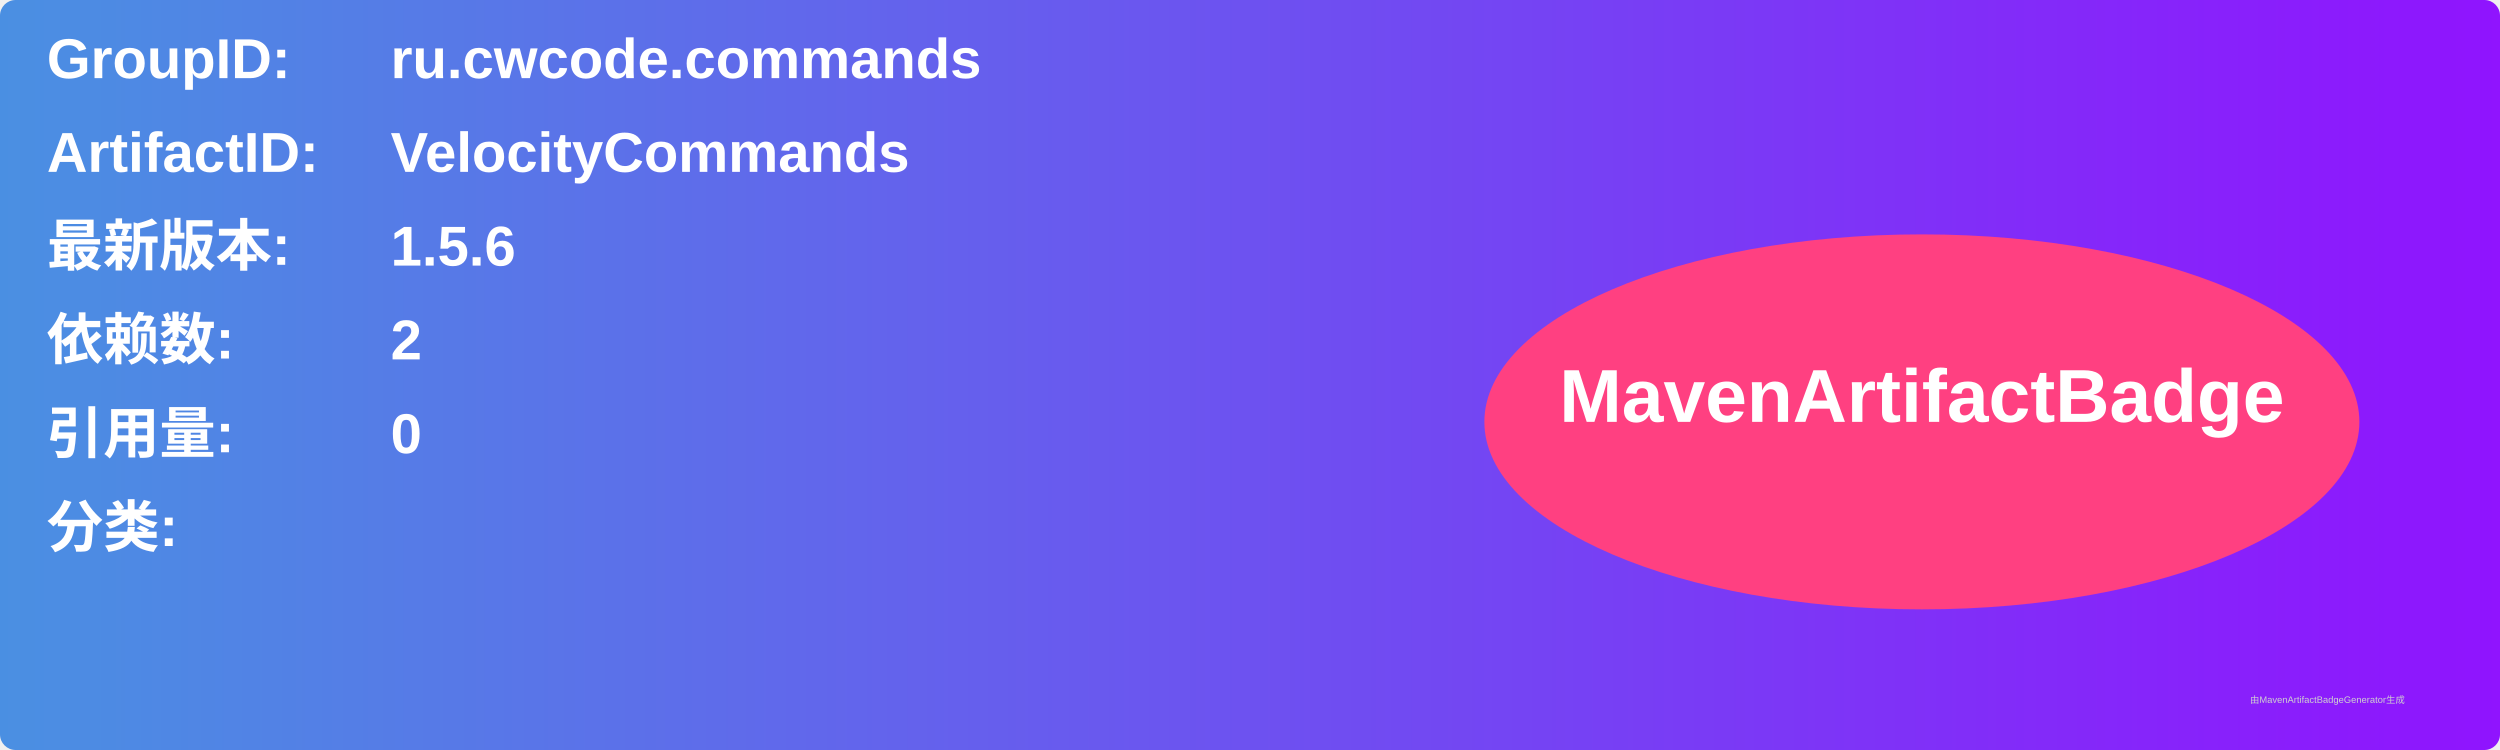
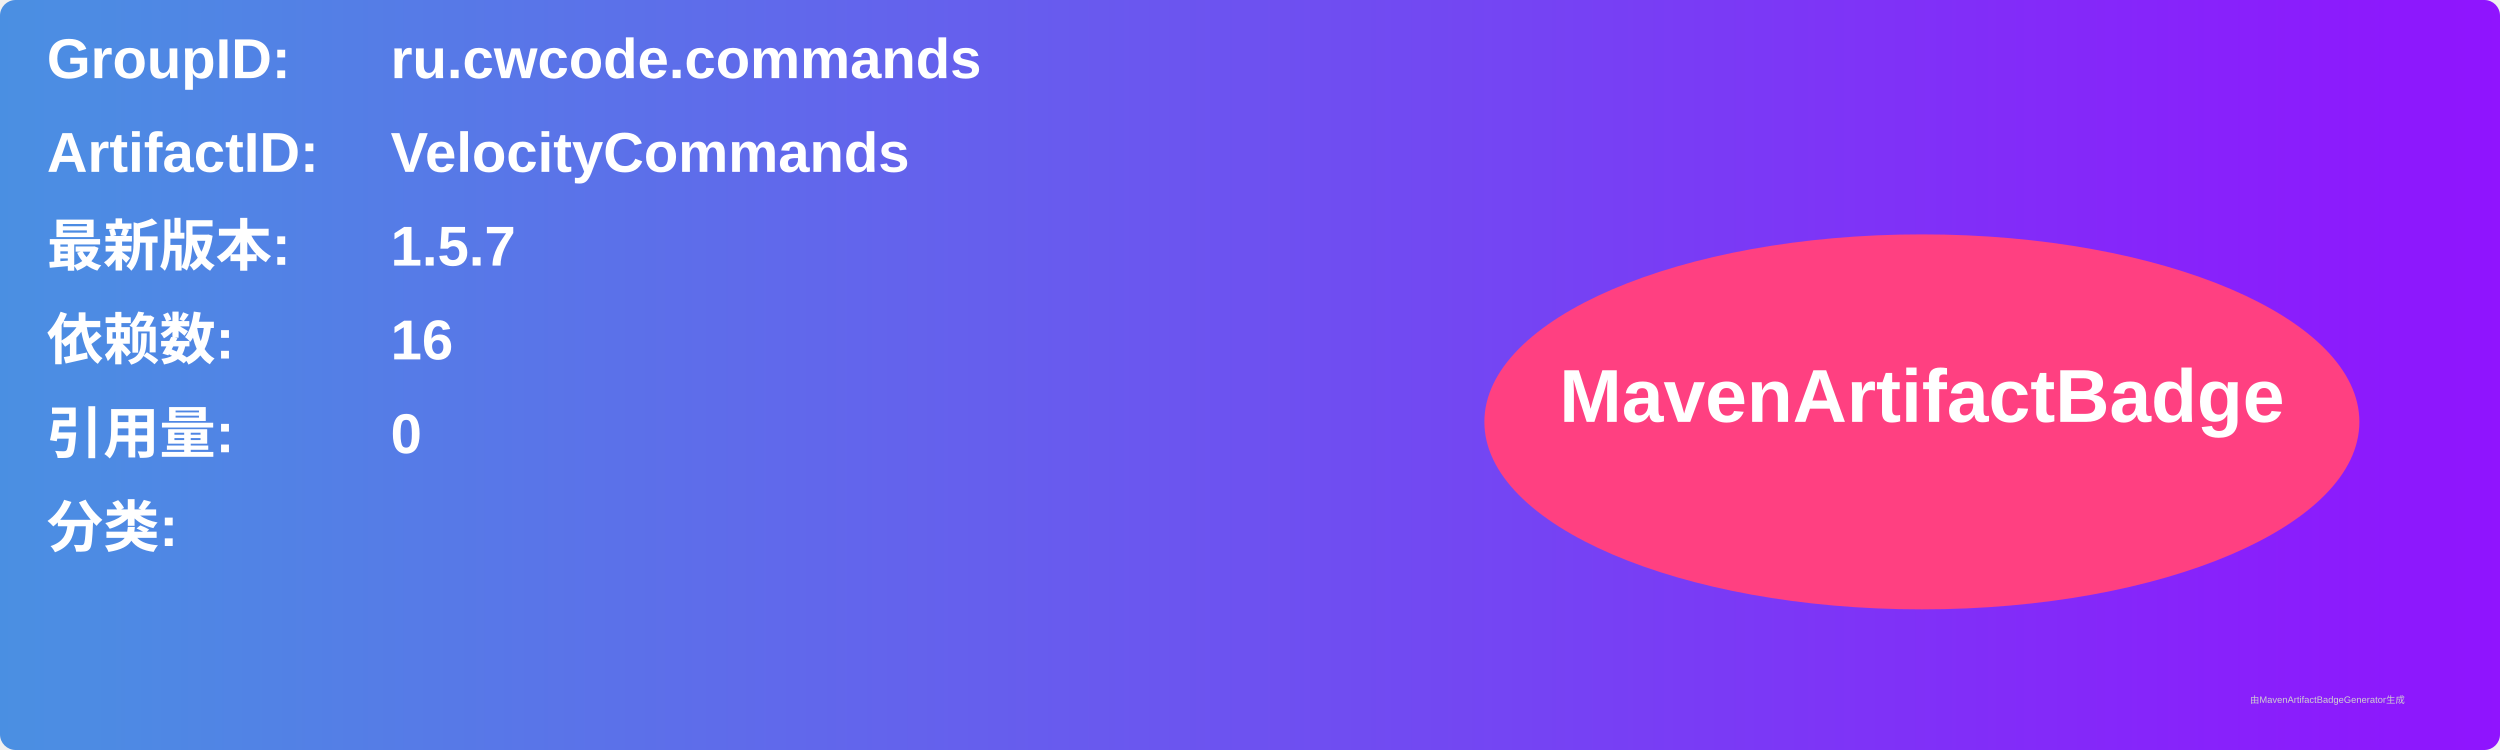
<svg xmlns="http://www.w3.org/2000/svg" width="800" height="240" viewBox="0 0 800 240">
  <linearGradient id="grad" x1="0%" y1="0%" x2="100%" y2="0%">
    <stop offset="0%" stop-color="#4a90e2" />
    <stop offset="100%" stop-color="#9013fe" />
  </linearGradient>
  <rect width="100%" height="100%" rx="5" ry="5" fill="url(#grad)" />
  <g transform="translate(15, 15)">
    <text x="0" y="10" font-family="Arial" font-size="18" fill="white" font-weight="bold" width="260">GroupID:</text>
    <text x="110" y="10" font-family="Arial" font-size="18" fill="white" font-weight="bold" width="460">ru.cwcode.commands</text>
    <text x="0" y="40" font-family="Arial" font-size="18" fill="white" font-weight="bold" width="260">ArtifactID:</text>
    <text x="110" y="40" font-family="Arial" font-size="18" fill="white" font-weight="bold" width="460">VelocityCommands</text>
    <text x="0" y="70" font-family="Arial" font-size="18" fill="white" font-weight="bold">最新版本:</text>
    <text x="110" y="70" font-family="Arial" font-size="18" fill="white" font-weight="bold">
-       <tspan font-weight="bold">1.5.6</tspan>
+       <tspan font-weight="bold">1.5.7</tspan>
    </text>
    <text x="0" y="100" font-family="Arial" font-size="18" fill="white" font-weight="bold">依赖数: </text>
    <text x="110" y="100" font-family="Arial" font-size="18" fill="white">
-       <tspan font-weight="bold">2</tspan>
+       <tspan font-weight="bold">16</tspan>
    </text>
    <text x="0" y="130" font-family="Arial" font-size="18" fill="white" font-weight="bold">引用量: </text>
    <text x="110" y="130" font-family="Arial" font-size="18" fill="white">
      <tspan font-weight="bold">0</tspan>
    </text>
    <text x="0" y="160" font-family="Arial" font-size="18" fill="white" font-weight="bold">分类:</text>
    <text x="10" y="190" font-family="Arial" font-size="10" fill="white">
      <tspan font-weight="bold" />
    </text>
    <ellipse cx="600" cy="120" rx="140" ry="60" fill="#ff4081" />
    <text x="600" y="120" text-anchor="middle" font-family="Arial" font-size="24" fill="white" font-weight="bold">MavenArtifactBadge</text>
  </g>
  <text x="720" y="225" font-family="Arial" font-size="3" fill="#d0d0d0">由MavenArtifactBadgeGenerator生成</text>
</svg>
